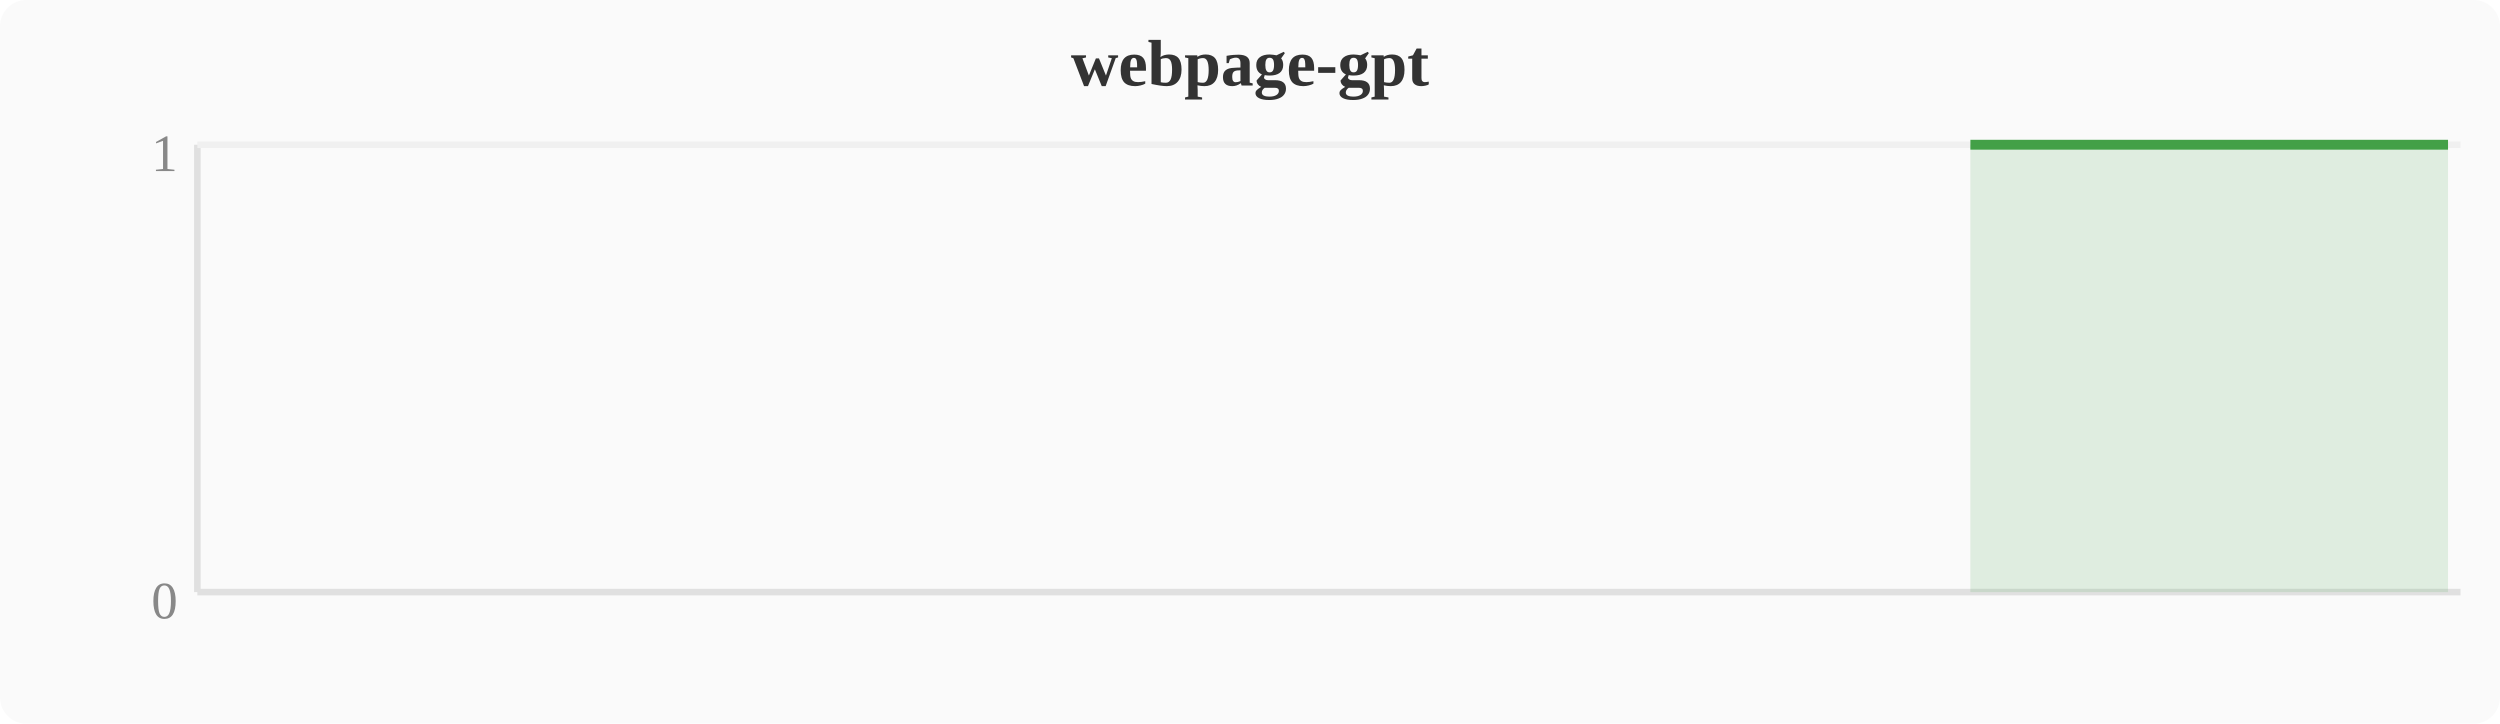
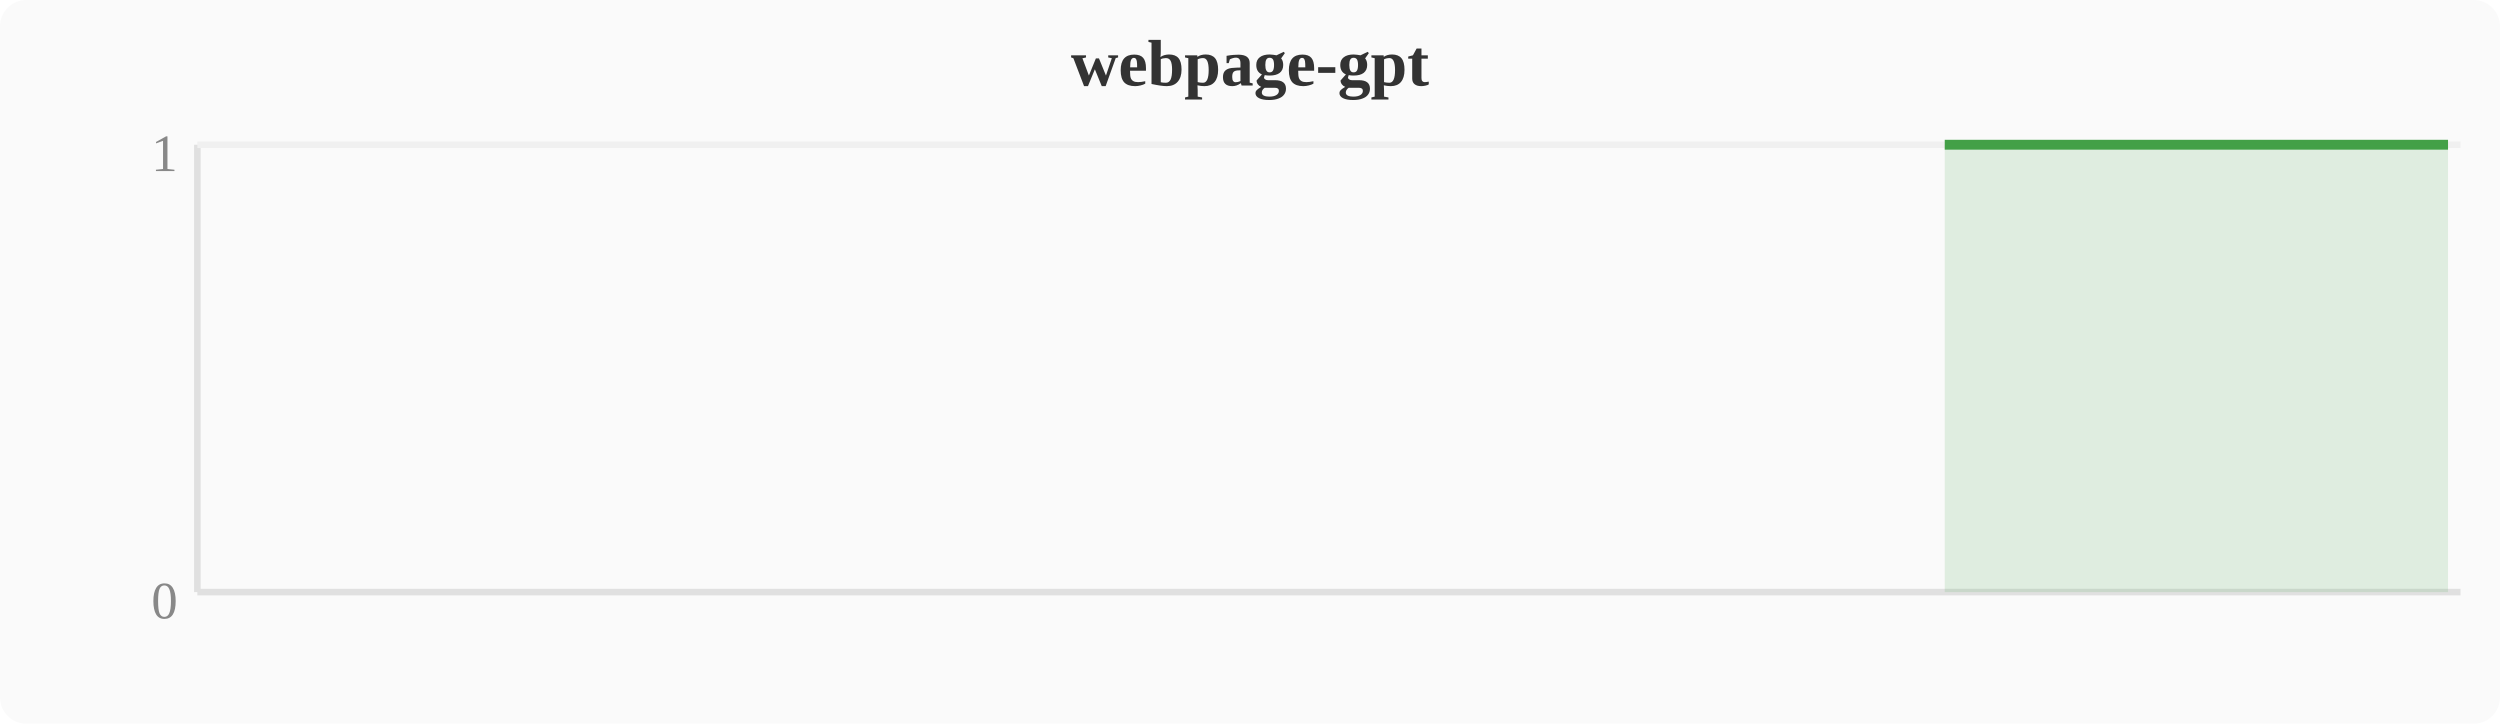
<svg xmlns="http://www.w3.org/2000/svg" width="380" height="110" viewBox="0 0 380 110">
  <rect width="380" height="110" fill="#fafafa" rx="4" />
  <text x="190" y="13" text-anchor="middle" font-size="10" font-weight="bold" fill="#333">webpage-gpt</text>
  <line x1="30" y1="22" x2="30" y2="90" stroke="#e0e0e0" stroke-width="1" />
  <line x1="30" y1="90" x2="374" y2="90" stroke="#e0e0e0" stroke-width="1" />
  <line x1="30" y1="22" x2="374" y2="22" stroke="#f0f0f0" stroke-width="1" />
  <text x="27" y="94" text-anchor="end" font-size="8" fill="#888">0</text>
  <text x="27" y="26" text-anchor="end" font-size="8" fill="#888">1</text>
-   <polygon points="299.5,22.0 303.3,22.0 307.1,22.0 310.9,22.0 314.8,22.0 318.6,22.0 322.4,22.0 326.2,22.0 330.0,22.0 333.9,22.0 337.7,22.0 341.5,22.0 345.3,22.0 349.2,22.0 353.0,22.0 356.8,22.0 360.6,22.0 364.4,22.0 368.3,22.0 372.1,22.0 372.1,90 299.5,90" fill="#43a047" opacity="0.15" />
-   <polyline points="299.5,22.0 303.3,22.0 307.1,22.0 310.9,22.0 314.8,22.0 318.6,22.0 322.4,22.0 326.2,22.0 330.0,22.0 333.9,22.0 337.7,22.0 341.5,22.0 345.3,22.0 349.2,22.0 353.0,22.0 356.8,22.0 360.6,22.0 364.4,22.0 368.3,22.0 372.1,22.0" fill="none" stroke="#43a047" stroke-width="1.5" stroke-linejoin="round" />
+   <polygon points="295.6,22.0 299.5,22.0 303.3,22.0 307.1,22.0 310.9,22.0 314.8,22.0 318.6,22.0 322.4,22.0 326.2,22.0 330.0,22.0 333.9,22.0 337.7,22.0 341.5,22.0 345.3,22.0 349.2,22.0 353.0,22.0 356.8,22.0 360.6,22.0 364.4,22.0 368.3,22.0 372.1,22.0 372.1,90 295.6,90" fill="#43a047" opacity="0.15" />
+   <polyline points="295.6,22.0 299.5,22.0 303.3,22.0 307.1,22.0 310.9,22.0 314.8,22.0 318.6,22.0 322.4,22.0 326.2,22.0 330.0,22.0 333.9,22.0 337.7,22.0 341.5,22.0 345.3,22.0 349.2,22.0 353.0,22.0 356.8,22.0 360.6,22.0 364.4,22.0 368.3,22.0 372.1,22.0" fill="none" stroke="#43a047" stroke-width="1.5" stroke-linejoin="round" />
</svg>
